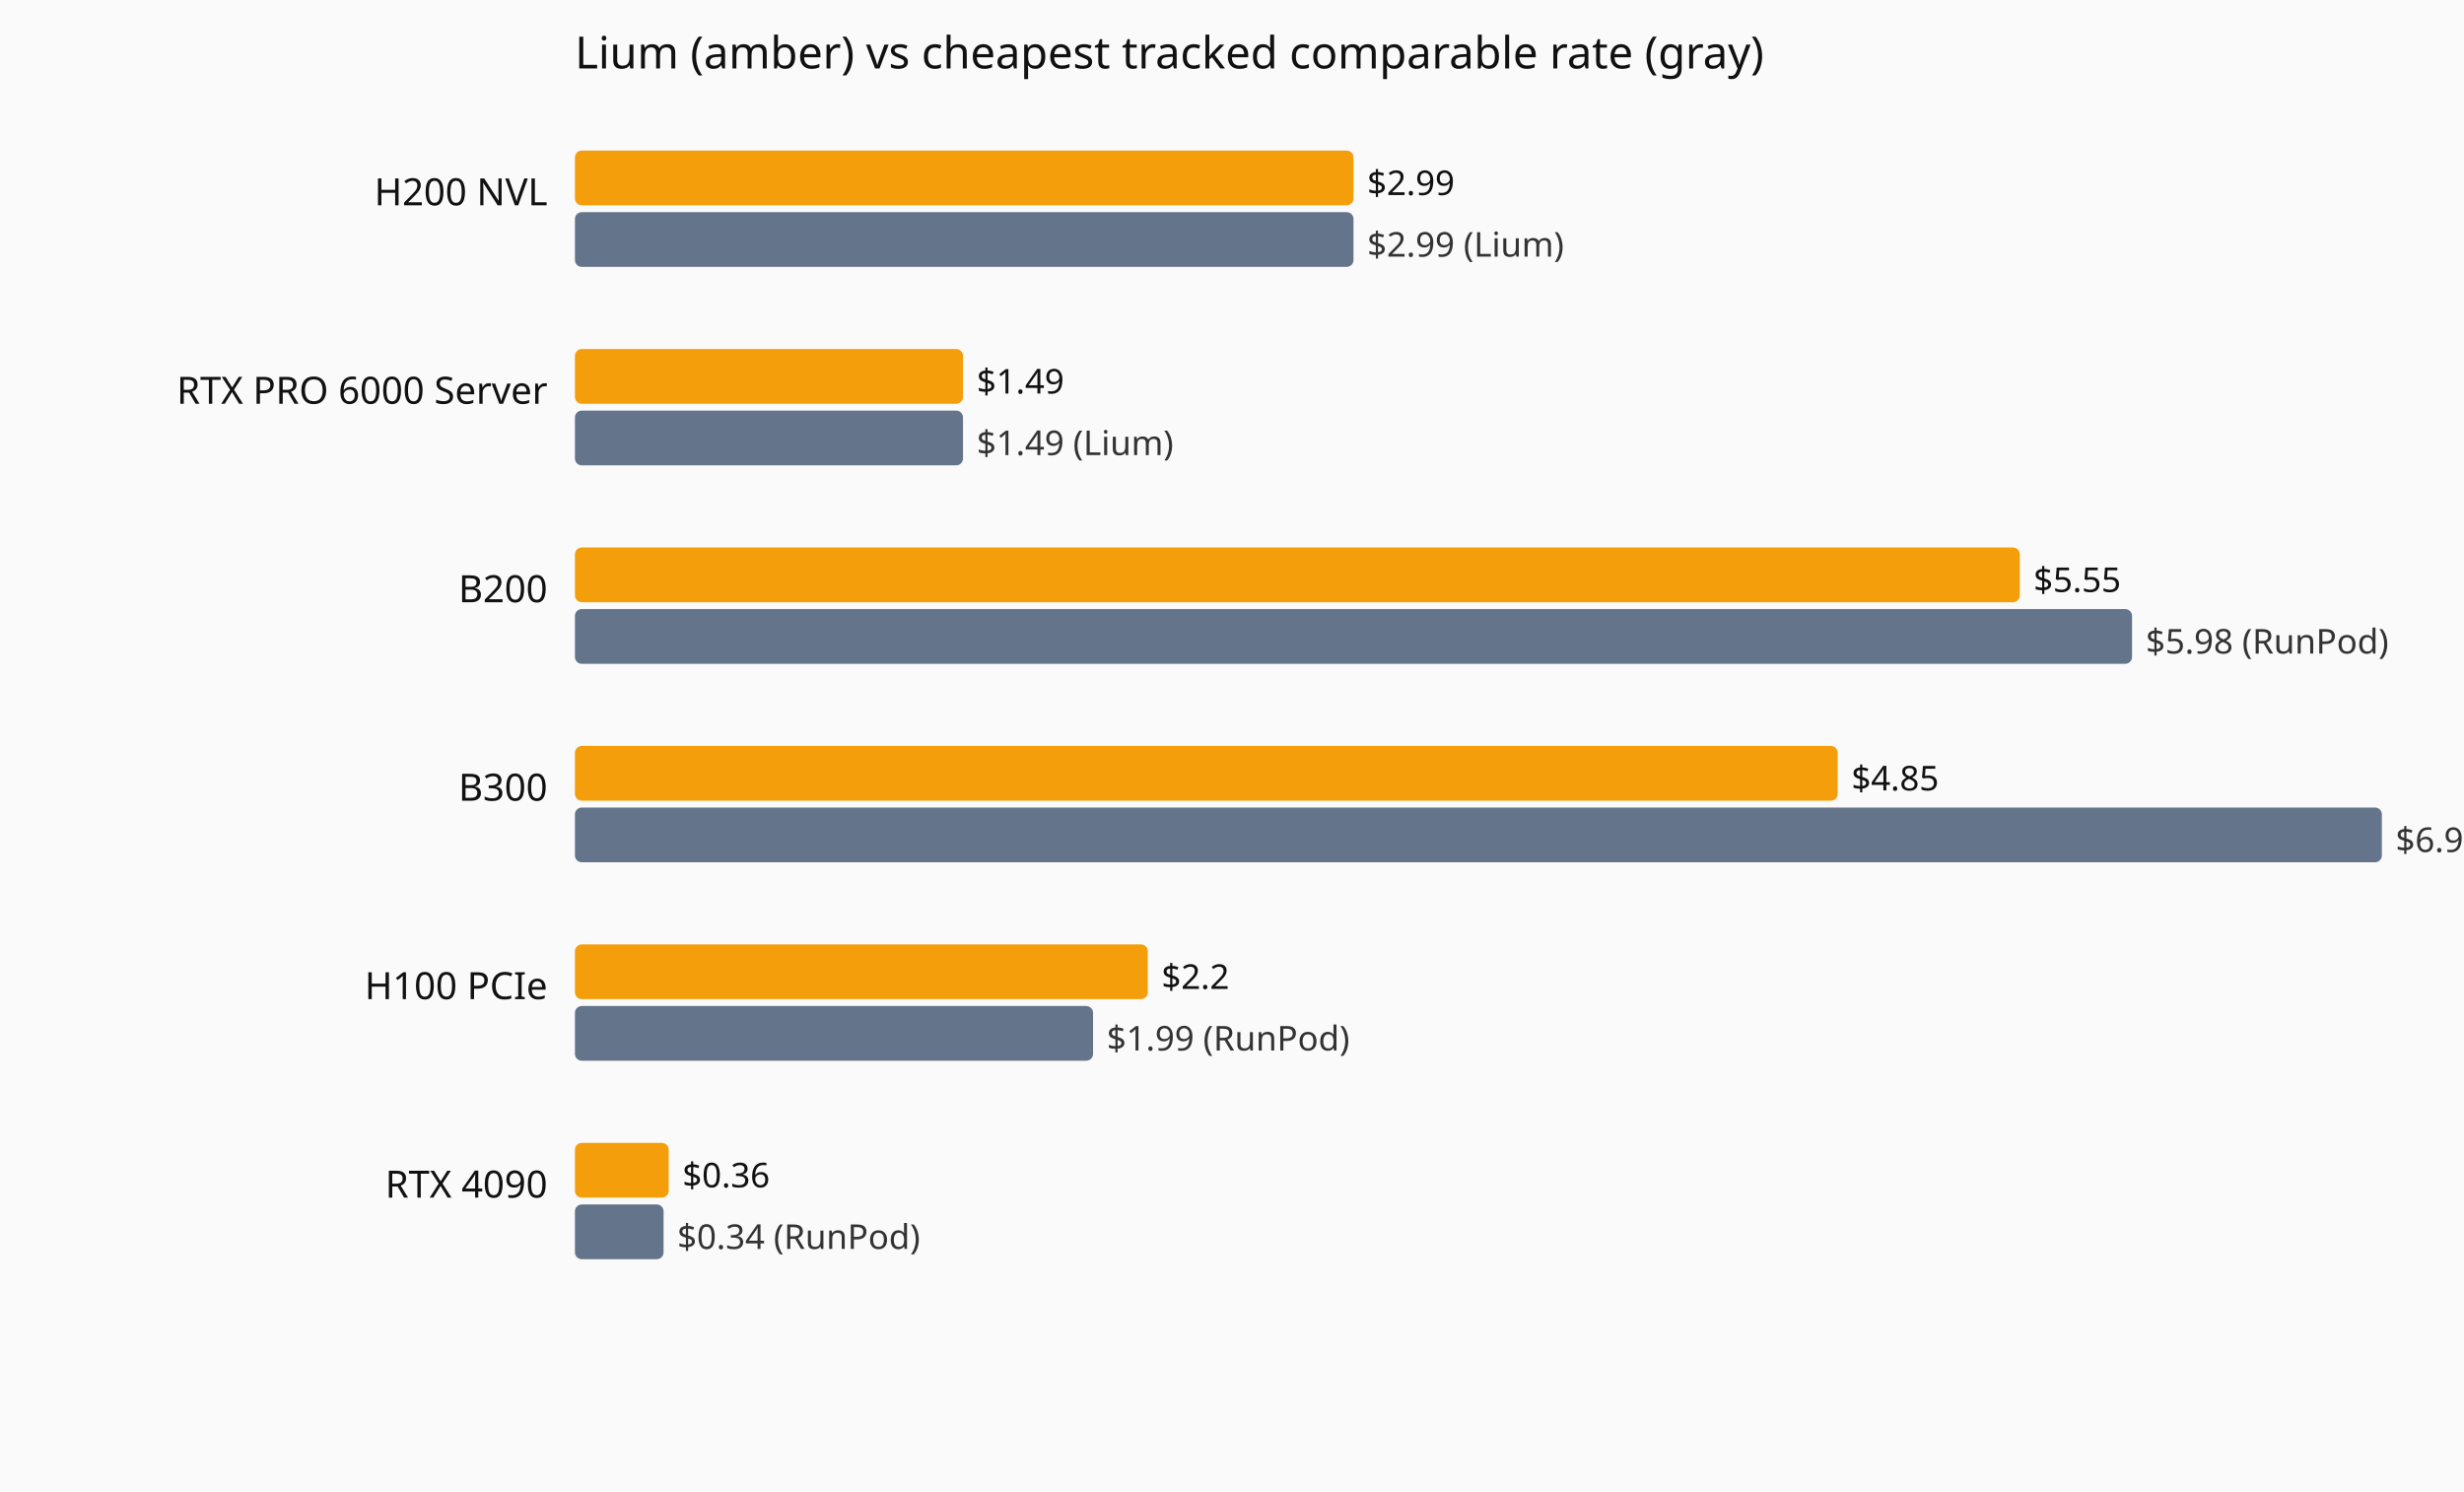
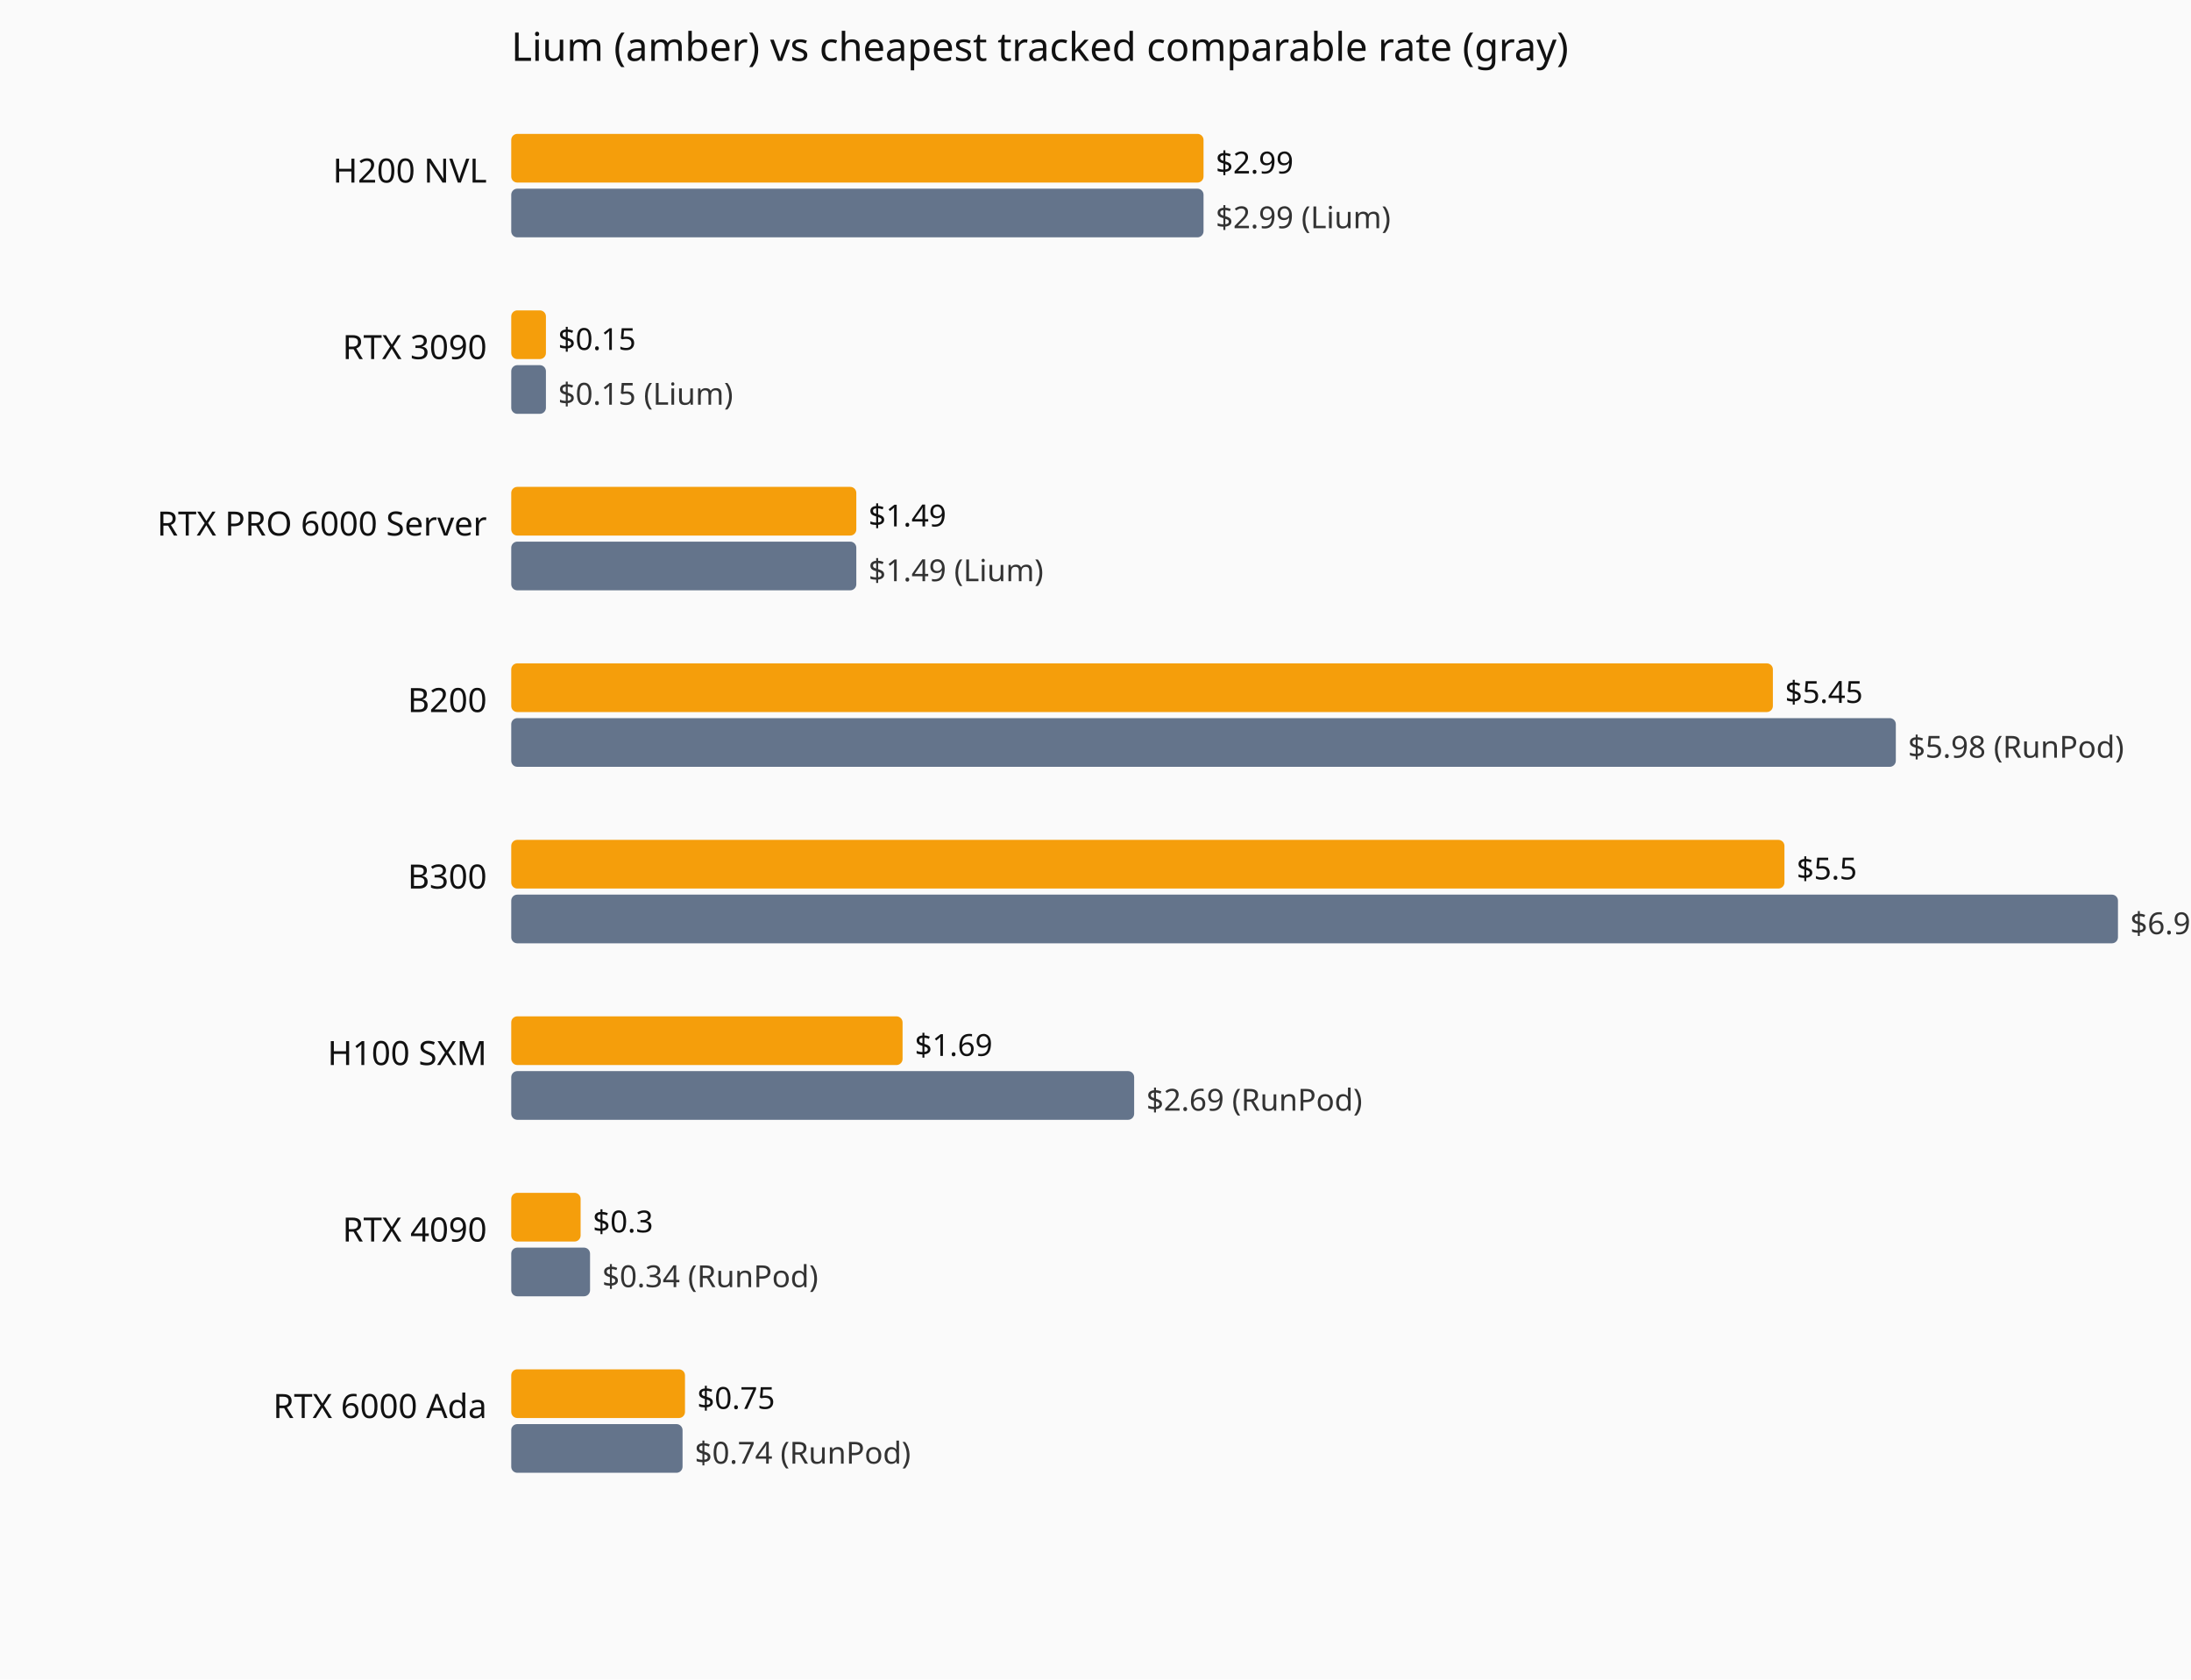
- <svg xmlns="http://www.w3.org/2000/svg" viewBox="0 0 720 436" role="img" aria-label="Current hourly rate versus the cheapest tracked vendor, by GPU model.">
-   <rect width="720" height="436" fill="#fafafa" />
+ <svg xmlns="http://www.w3.org/2000/svg" viewBox="0 0 720 552" role="img" aria-label="Current hourly rate versus the cheapest tracked vendor, by GPU model.">
+   <rect width="720" height="552" fill="#fafafa" />
  <text x="168" y="20" font-family="system-ui,sans-serif" font-size="13" fill="#111">Lium (amber) vs cheapest tracked comparable rate (gray)</text>
  <text x="160" y="60" text-anchor="end" font-family="system-ui,sans-serif" font-size="11" fill="#111">H200 NVL</text>
  <rect x="168" y="44" width="227.5" height="16" fill="#f59e0b" rx="2" />
  <text x="399.5" y="57" font-family="system-ui,sans-serif" font-size="10" fill="#111">$2.99</text>
  <rect x="168" y="62" width="227.5" height="16" fill="#64748b" rx="2" />
  <text x="399.5" y="75" font-family="system-ui,sans-serif" font-size="10" fill="#333">$2.99 (Lium)</text>
-   <text x="160" y="118" text-anchor="end" font-family="system-ui,sans-serif" font-size="11" fill="#111">RTX PRO 6000 Server</text>
-   <rect x="168" y="102" width="113.4" height="16" fill="#f59e0b" rx="2" />
-   <text x="285.4" y="115" font-family="system-ui,sans-serif" font-size="10" fill="#111">$1.49</text>
-   <rect x="168" y="120" width="113.4" height="16" fill="#64748b" rx="2" />
-   <text x="285.4" y="133" font-family="system-ui,sans-serif" font-size="10" fill="#333">$1.49 (Lium)</text>
-   <text x="160" y="176" text-anchor="end" font-family="system-ui,sans-serif" font-size="11" fill="#111">B200</text>
-   <rect x="168" y="160" width="422.2" height="16" fill="#f59e0b" rx="2" />
-   <text x="594.2" y="173" font-family="system-ui,sans-serif" font-size="10" fill="#111">$5.55</text>
-   <rect x="168" y="178" width="455.0" height="16" fill="#64748b" rx="2" />
-   <text x="627.0" y="191" font-family="system-ui,sans-serif" font-size="10" fill="#333">$5.98 (RunPod)</text>
-   <text x="160" y="234" text-anchor="end" font-family="system-ui,sans-serif" font-size="11" fill="#111">B300</text>
-   <rect x="168" y="218" width="369.0" height="16" fill="#f59e0b" rx="2" />
-   <text x="541.0" y="231" font-family="system-ui,sans-serif" font-size="10" fill="#111">$4.85</text>
-   <rect x="168" y="236" width="528.0" height="16" fill="#64748b" rx="2" />
-   <text x="700.0" y="249" font-family="system-ui,sans-serif" font-size="10" fill="#333">$6.94 (RunPod)</text>
-   <text x="160" y="292" text-anchor="end" font-family="system-ui,sans-serif" font-size="11" fill="#111">H100 PCIe</text>
-   <rect x="168" y="276" width="167.4" height="16" fill="#f59e0b" rx="2" />
-   <text x="339.4" y="289" font-family="system-ui,sans-serif" font-size="10" fill="#111">$2.2</text>
-   <rect x="168" y="294" width="151.4" height="16" fill="#64748b" rx="2" />
-   <text x="323.4" y="307" font-family="system-ui,sans-serif" font-size="10" fill="#333">$1.99 (RunPod)</text>
-   <text x="160" y="350" text-anchor="end" font-family="system-ui,sans-serif" font-size="11" fill="#111">RTX 4090</text>
-   <rect x="168" y="334" width="27.4" height="16" fill="#f59e0b" rx="2" />
-   <text x="199.4" y="347" font-family="system-ui,sans-serif" font-size="10" fill="#111">$0.36</text>
-   <rect x="168" y="352" width="25.9" height="16" fill="#64748b" rx="2" />
-   <text x="197.9" y="365" font-family="system-ui,sans-serif" font-size="10" fill="#333">$0.34 (RunPod)</text>
+   <text x="160" y="118" text-anchor="end" font-family="system-ui,sans-serif" font-size="11" fill="#111">RTX 3090</text>
+   <rect x="168" y="102" width="11.4" height="16" fill="#f59e0b" rx="2" />
+   <text x="183.4" y="115" font-family="system-ui,sans-serif" font-size="10" fill="#111">$0.15</text>
+   <rect x="168" y="120" width="11.4" height="16" fill="#64748b" rx="2" />
+   <text x="183.4" y="133" font-family="system-ui,sans-serif" font-size="10" fill="#333">$0.15 (Lium)</text>
+   <text x="160" y="176" text-anchor="end" font-family="system-ui,sans-serif" font-size="11" fill="#111">RTX PRO 6000 Server</text>
+   <rect x="168" y="160" width="113.4" height="16" fill="#f59e0b" rx="2" />
+   <text x="285.4" y="173" font-family="system-ui,sans-serif" font-size="10" fill="#111">$1.49</text>
+   <rect x="168" y="178" width="113.4" height="16" fill="#64748b" rx="2" />
+   <text x="285.4" y="191" font-family="system-ui,sans-serif" font-size="10" fill="#333">$1.49 (Lium)</text>
+   <text x="160" y="234" text-anchor="end" font-family="system-ui,sans-serif" font-size="11" fill="#111">B200</text>
+   <rect x="168" y="218" width="414.6" height="16" fill="#f59e0b" rx="2" />
+   <text x="586.6" y="231" font-family="system-ui,sans-serif" font-size="10" fill="#111">$5.45</text>
+   <rect x="168" y="236" width="455.0" height="16" fill="#64748b" rx="2" />
+   <text x="627.0" y="249" font-family="system-ui,sans-serif" font-size="10" fill="#333">$5.98 (RunPod)</text>
+   <text x="160" y="292" text-anchor="end" font-family="system-ui,sans-serif" font-size="11" fill="#111">B300</text>
+   <rect x="168" y="276" width="418.4" height="16" fill="#f59e0b" rx="2" />
+   <text x="590.4" y="289" font-family="system-ui,sans-serif" font-size="10" fill="#111">$5.5</text>
+   <rect x="168" y="294" width="528.0" height="16" fill="#64748b" rx="2" />
+   <text x="700.0" y="307" font-family="system-ui,sans-serif" font-size="10" fill="#333">$6.94 (RunPod)</text>
+   <text x="160" y="350" text-anchor="end" font-family="system-ui,sans-serif" font-size="11" fill="#111">H100 SXM</text>
+   <rect x="168" y="334" width="128.6" height="16" fill="#f59e0b" rx="2" />
+   <text x="300.6" y="347" font-family="system-ui,sans-serif" font-size="10" fill="#111">$1.69</text>
+   <rect x="168" y="352" width="204.7" height="16" fill="#64748b" rx="2" />
+   <text x="376.7" y="365" font-family="system-ui,sans-serif" font-size="10" fill="#333">$2.69 (RunPod)</text>
+   <text x="160" y="408" text-anchor="end" font-family="system-ui,sans-serif" font-size="11" fill="#111">RTX 4090</text>
+   <rect x="168" y="392" width="22.8" height="16" fill="#f59e0b" rx="2" />
+   <text x="194.8" y="405" font-family="system-ui,sans-serif" font-size="10" fill="#111">$0.3</text>
+   <rect x="168" y="410" width="25.9" height="16" fill="#64748b" rx="2" />
+   <text x="197.9" y="423" font-family="system-ui,sans-serif" font-size="10" fill="#333">$0.34 (RunPod)</text>
+   <text x="160" y="466" text-anchor="end" font-family="system-ui,sans-serif" font-size="11" fill="#111">RTX 6000 Ada</text>
+   <rect x="168" y="450" width="57.1" height="16" fill="#f59e0b" rx="2" />
+   <text x="229.1" y="463" font-family="system-ui,sans-serif" font-size="10" fill="#111">$0.75</text>
+   <rect x="168" y="468" width="56.3" height="16" fill="#64748b" rx="2" />
+   <text x="228.3" y="481" font-family="system-ui,sans-serif" font-size="10" fill="#333">$0.74 (RunPod)</text>
</svg>
